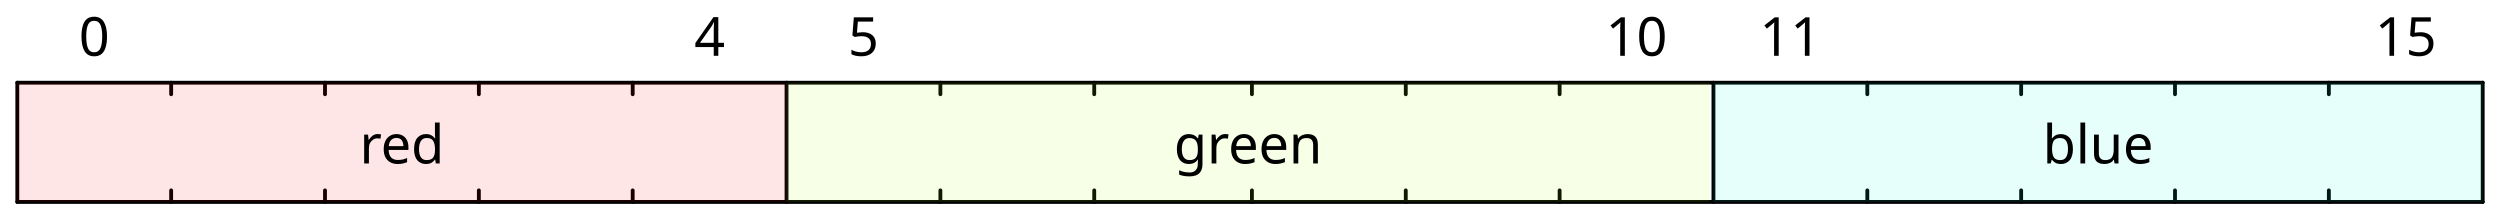
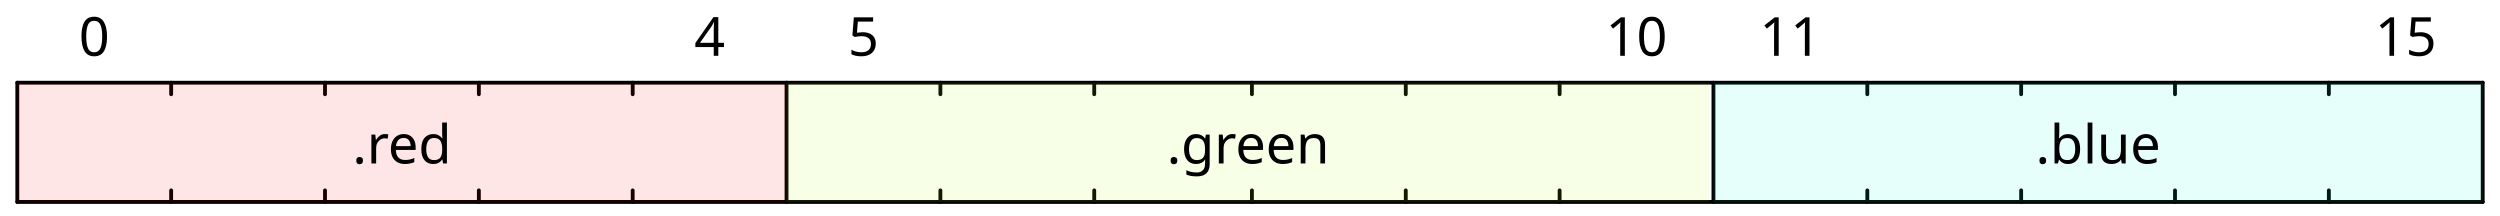
<svg xmlns="http://www.w3.org/2000/svg" width="650" height="56" viewBox="0 0 650 56" class="WaveDrom">
  <g transform="translate(0.5,0.5)" text-anchor="middle" font-size="14" font-family="sans-serif" font-weight="normal">
    <g transform="translate(4,21)">
      <g stroke="black" stroke-width="1" stroke-linecap="round">
        <line x2="641" />
        <line x1="641" x2="641" y2="31" />
        <line x2="641" y1="31" y2="31" />
        <line y2="31" />
        <line x1="40" x2="40" y2="3" />
        <line x1="40" x2="40" y1="31" y2="28" />
        <line x1="80" x2="80" y2="3" />
        <line x1="80" x2="80" y1="31" y2="28" />
        <line x1="120" x2="120" y2="3" />
        <line x1="120" x2="120" y1="31" y2="28" />
        <line x1="160" x2="160" y2="3" />
        <line x1="160" x2="160" y1="31" y2="28" />
        <line x1="200" x2="200" y2="31" />
        <line x1="240" x2="240" y2="3" />
        <line x1="240" x2="240" y1="31" y2="28" />
        <line x1="280" x2="280" y2="3" />
        <line x1="280" x2="280" y1="31" y2="28" />
        <line x1="321" x2="321" y2="3" />
        <line x1="321" x2="321" y1="31" y2="28" />
        <line x1="361" x2="361" y2="3" />
        <line x1="361" x2="361" y1="31" y2="28" />
        <line x1="401" x2="401" y2="3" />
        <line x1="401" x2="401" y1="31" y2="28" />
        <line x1="441" x2="441" y2="31" />
        <line x1="481" x2="481" y2="3" />
        <line x1="481" x2="481" y1="31" y2="28" />
        <line x1="521" x2="521" y2="3" />
        <line x1="521" x2="521" y1="31" y2="28" />
        <line x1="561" x2="561" y2="3" />
        <line x1="561" x2="561" y1="31" y2="28" />
        <line x1="601" x2="601" y2="3" />
        <line x1="601" x2="601" y1="31" y2="28" />
      </g>
      <g>
        <g>
-           <rect width="200" height="31" field="red" style="fill-opacity:0.1;fill:hsl(0,100%,50%)" />
-           <rect x="200" width="240" height="31" field="green" style="fill-opacity:0.1;fill:hsl(80,100%,50%)" />
-           <rect x="441" width="200" height="31" field="blue" style="fill-opacity:0.1;fill:hsl(170,100%,50%)" />
+           <rect width="200" height="31" field=".red" style="fill-opacity:0.1;fill:hsl(0,100%,50%)" />
+           <rect x="200" width="240" height="31" field=".green" style="fill-opacity:0.1;fill:hsl(80,100%,50%)" />
+           <rect x="441" width="200" height="31" field=".blue" style="fill-opacity:0.1;fill:hsl(170,100%,50%)" />
        </g>
        <g transform="translate(20,-11)" />
        <g transform="translate(20,15)">
          <g transform="translate(80)">
            <text y="6">
-               <tspan>red</tspan>
+               <tspan>.red</tspan>
            </text>
          </g>
          <g transform="translate(300)">
            <text y="6">
-               <tspan>green</tspan>
+               <tspan>.green</tspan>
            </text>
          </g>
          <g transform="translate(521)">
            <text y="6">
-               <tspan>blue</tspan>
+               <tspan>.blue</tspan>
            </text>
          </g>
        </g>
        <g transform="translate(20,39)" />
      </g>
    </g>
    <g transform="translate(4,-3)">
      <g transform="translate(20,11)">
        <text y="6">0</text>
      </g>
      <g transform="translate(180,11)">
        <text y="6">4</text>
      </g>
      <g transform="translate(220,11)">
        <text y="6">5</text>
      </g>
      <g transform="translate(421,11)">
        <text y="6">10</text>
      </g>
      <g transform="translate(461,11)">
        <text y="6">11</text>
      </g>
      <g transform="translate(621,11)">
        <text y="6">15</text>
      </g>
    </g>
  </g>
</svg>
